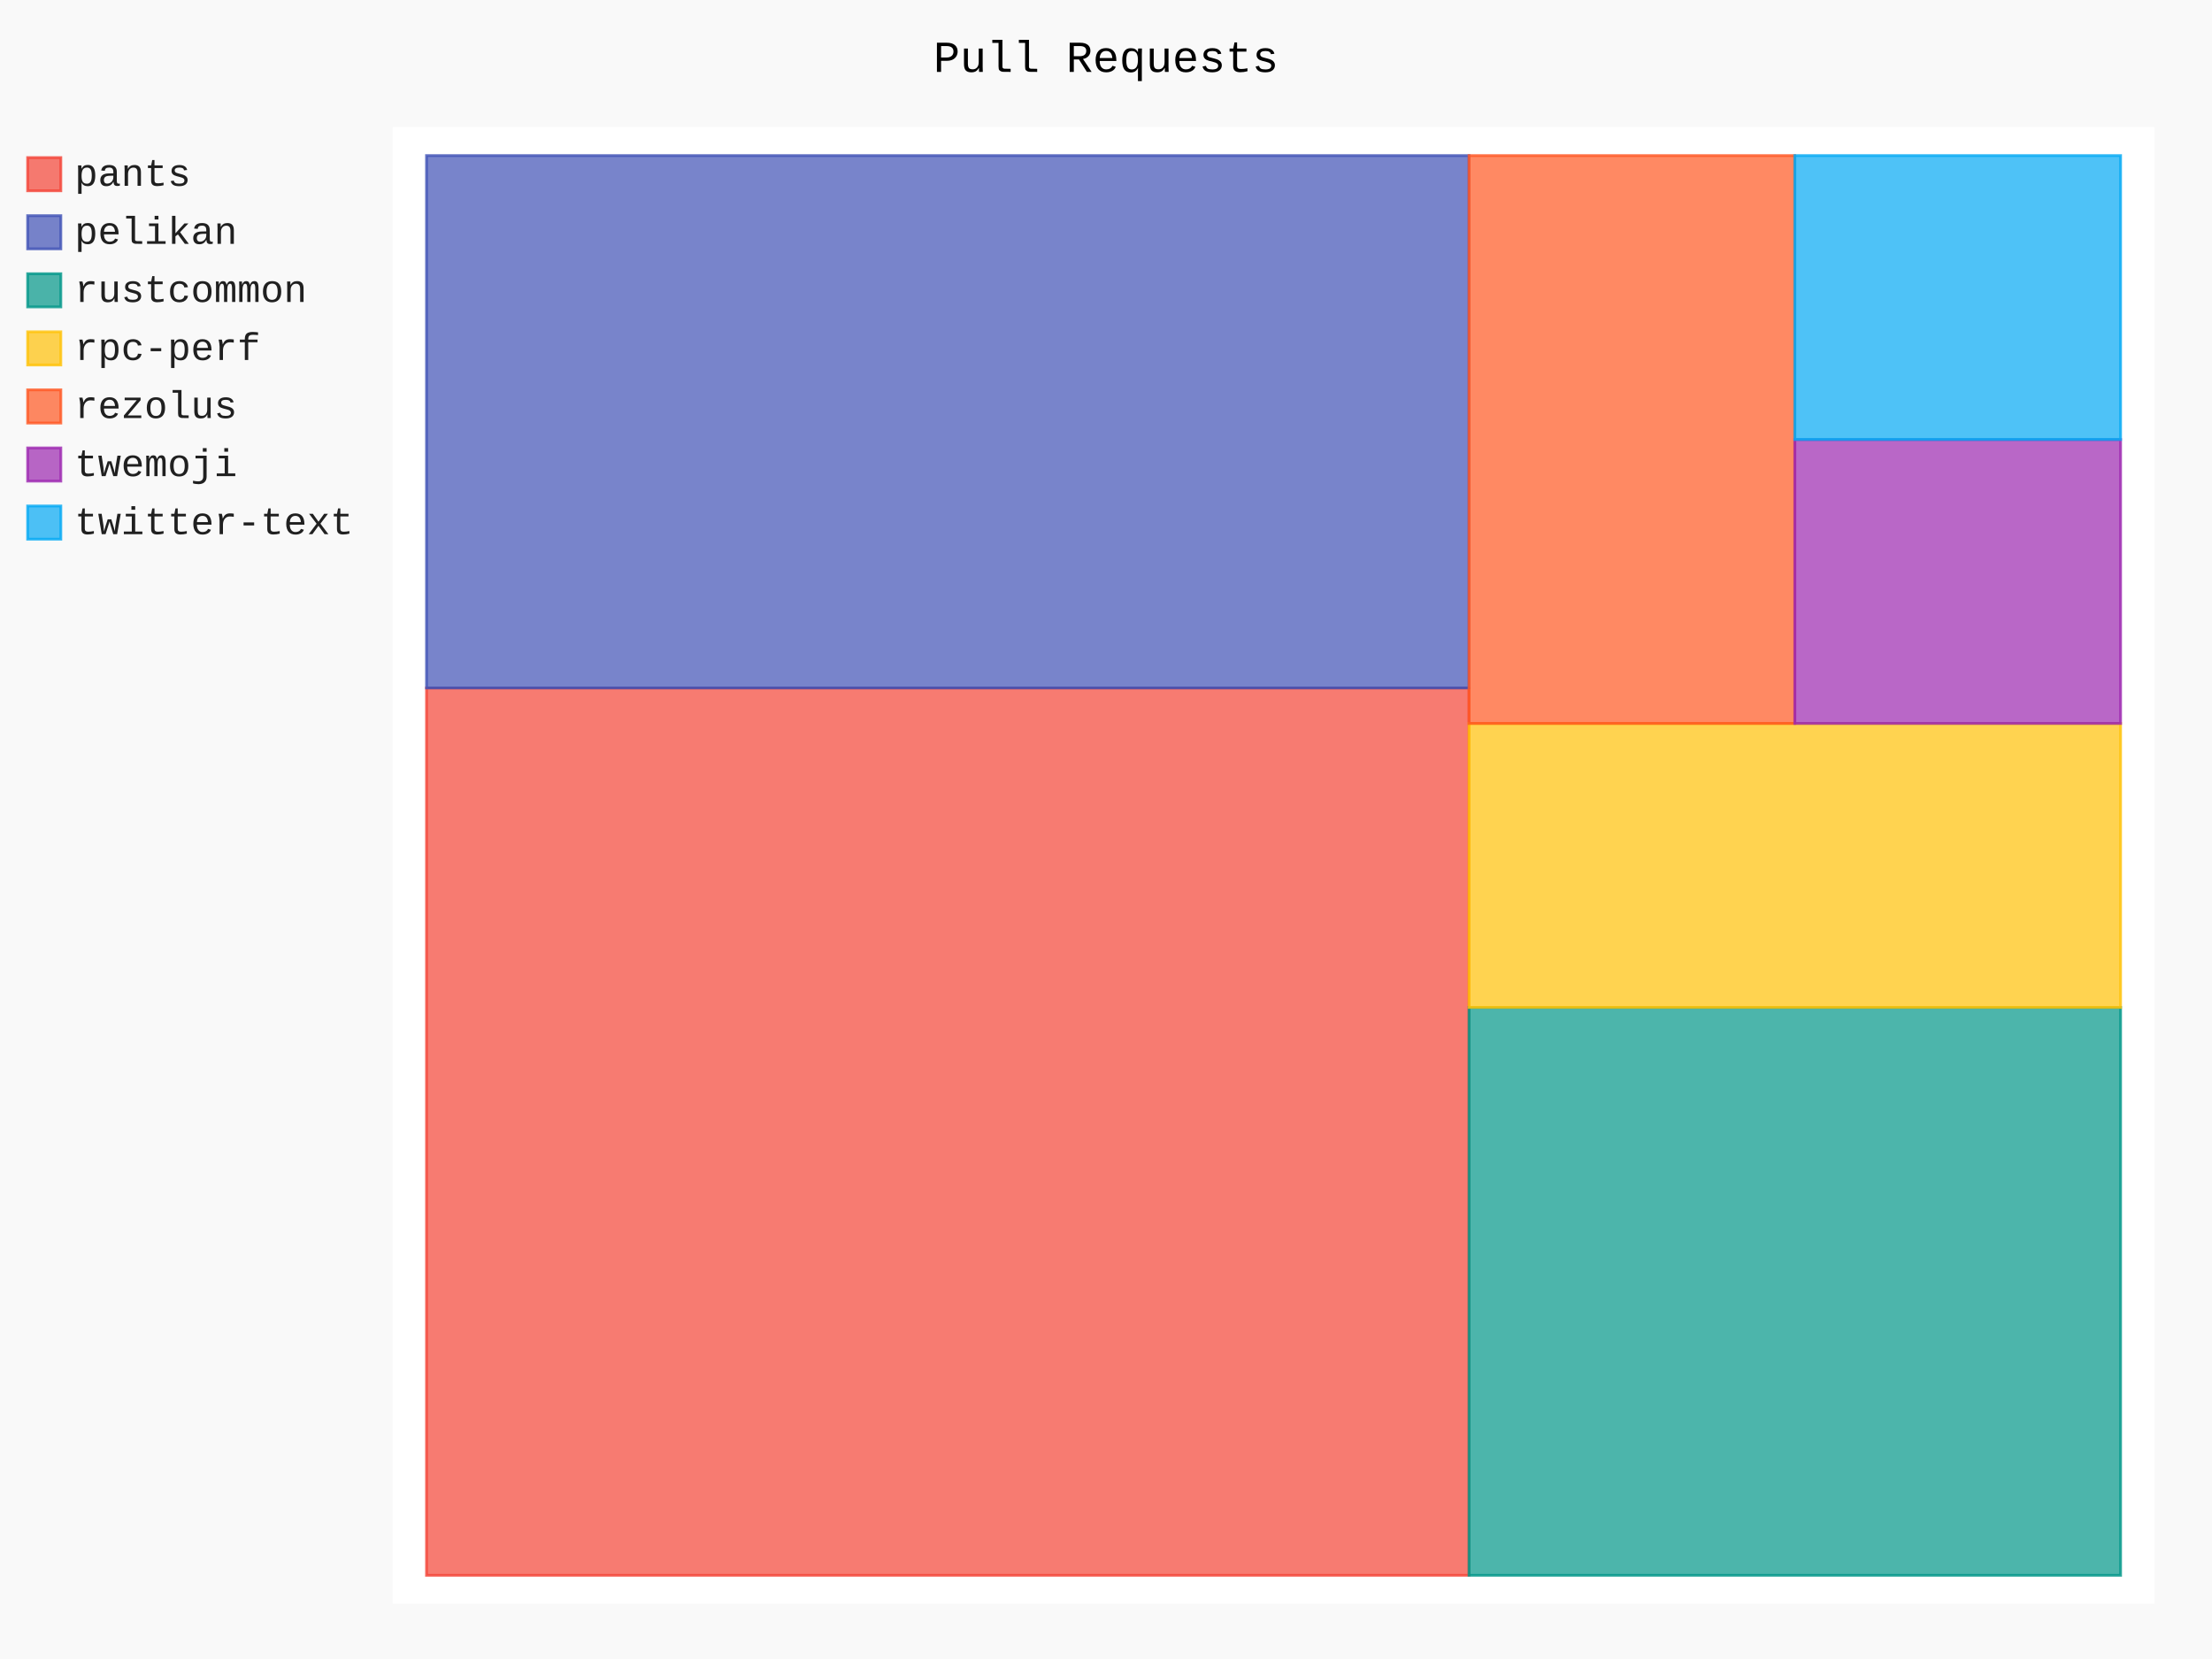
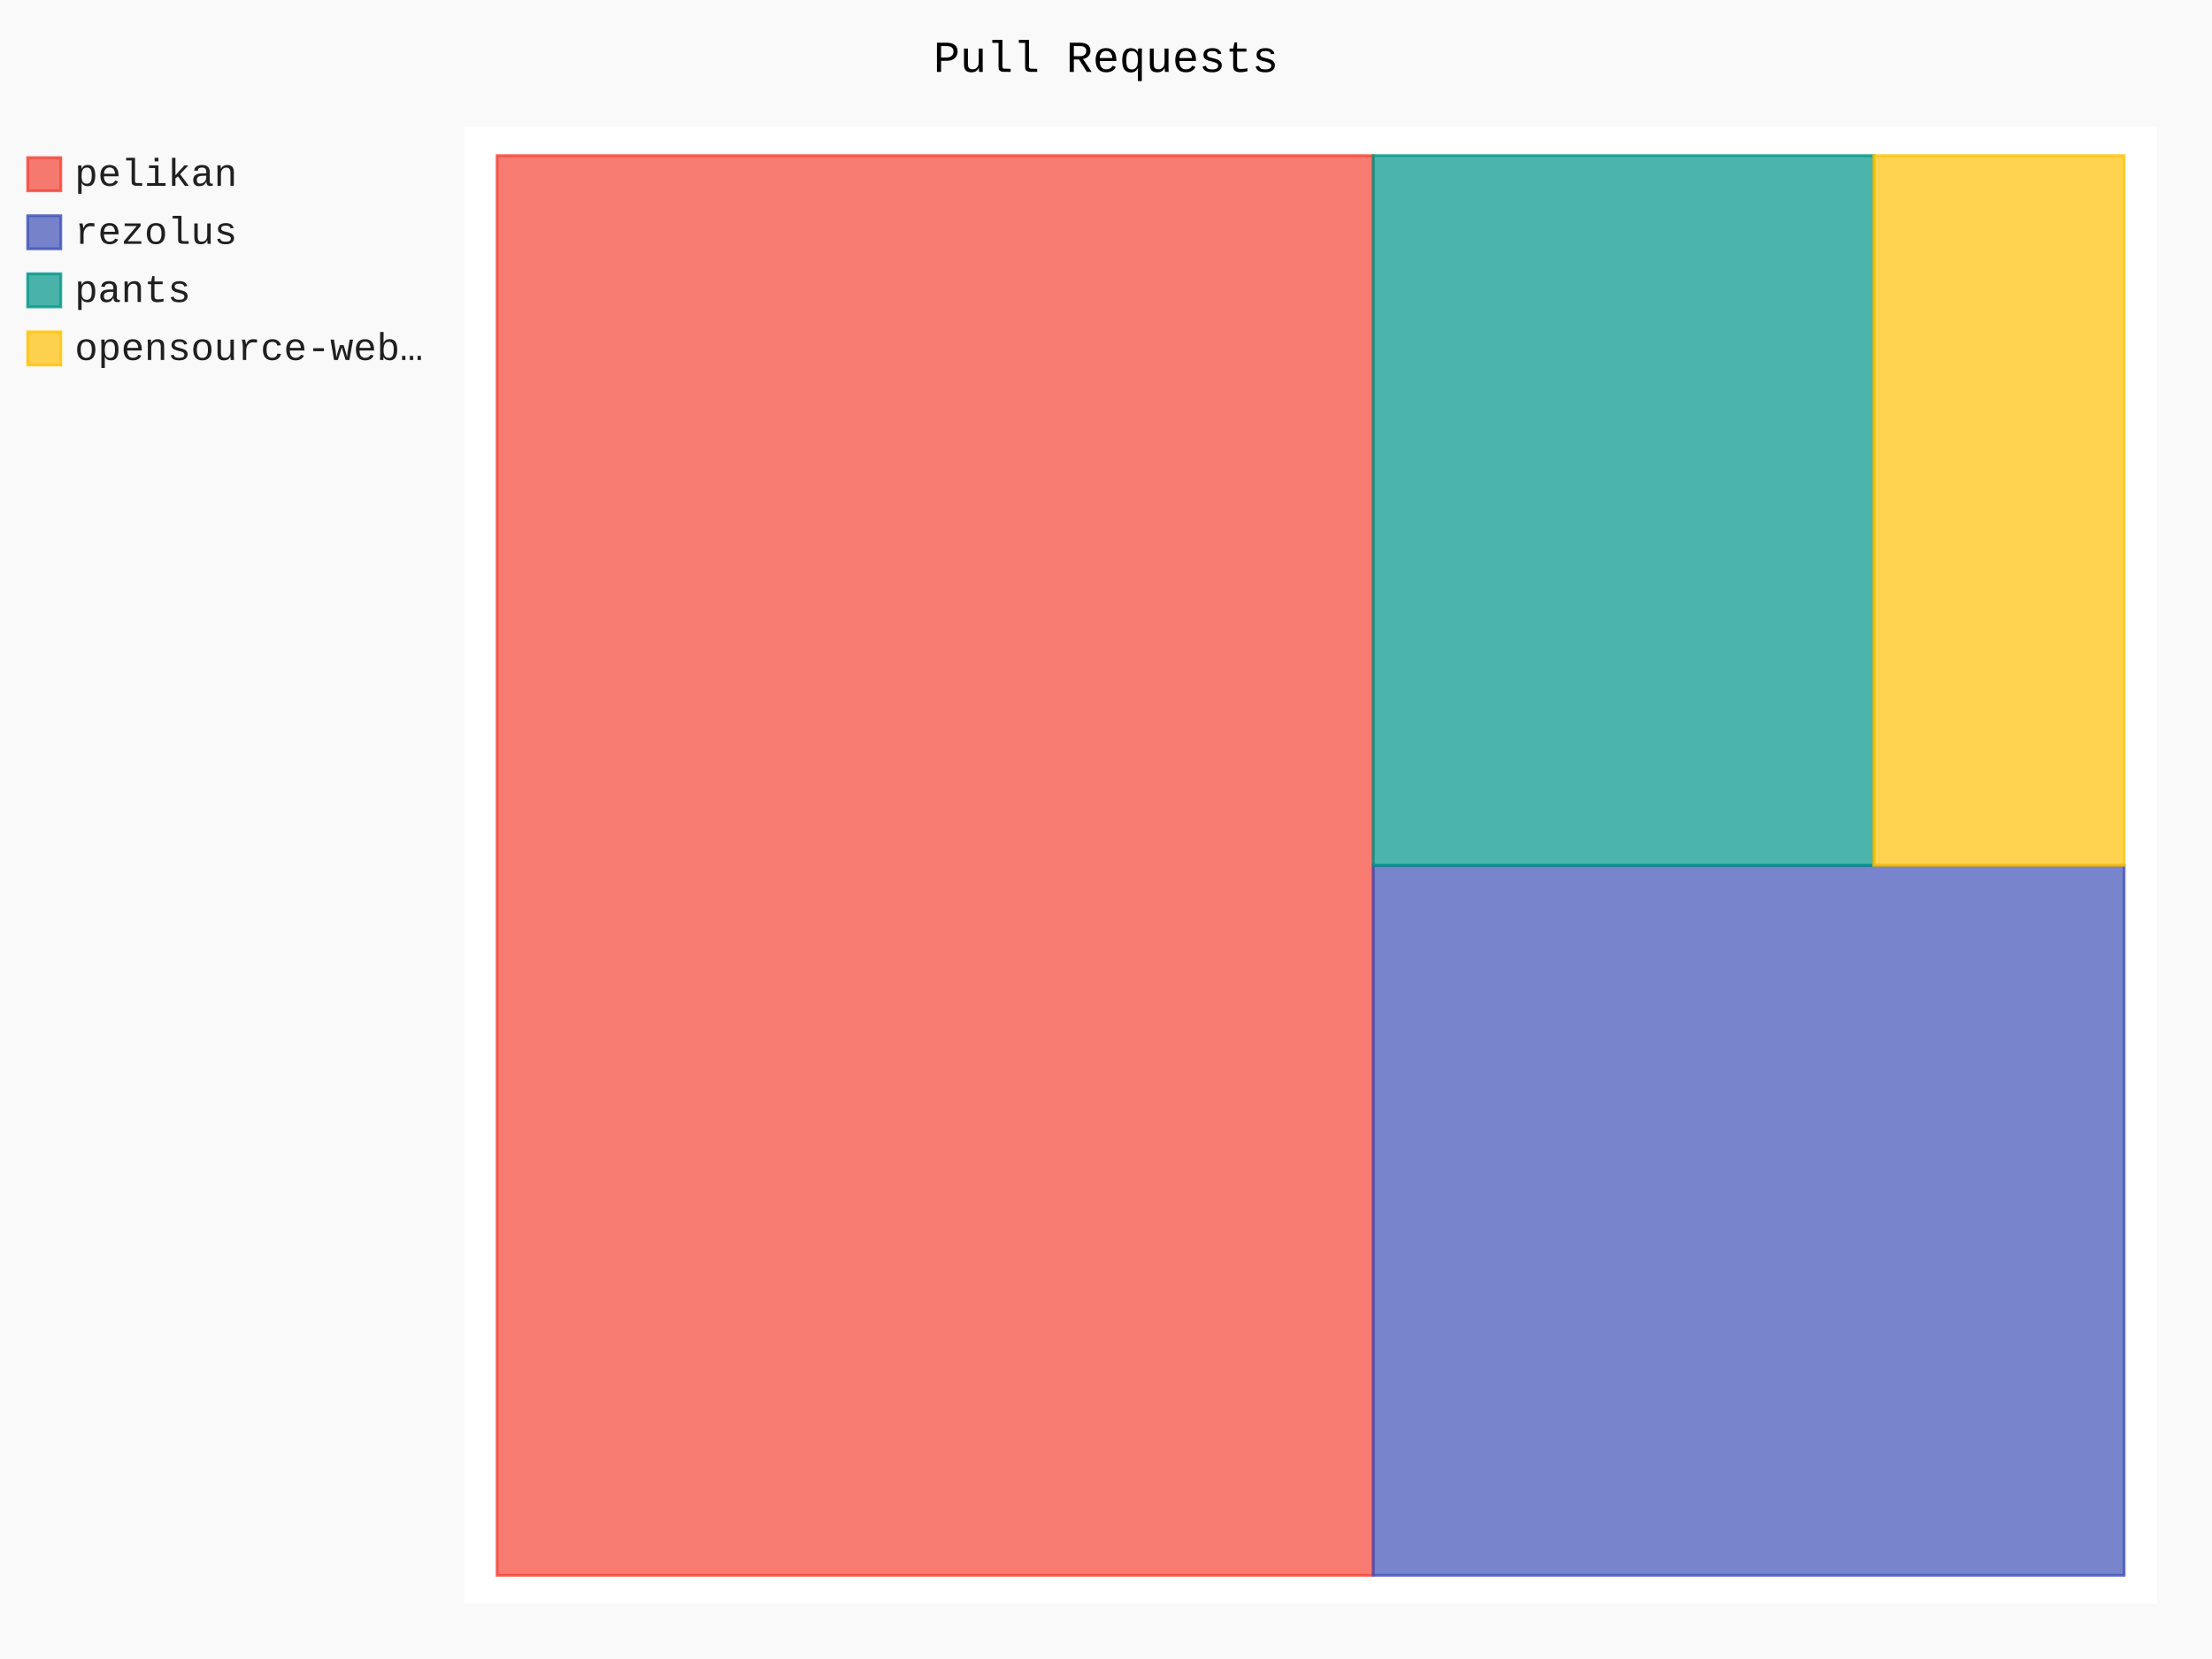
- <svg xmlns="http://www.w3.org/2000/svg" id="chart-a7617d39-1bc2-46bc-ac07-b4cceb370cf7" class="pygal-chart" viewBox="0 0 800 600">
+ <svg xmlns="http://www.w3.org/2000/svg" id="chart-9b859982-6f0e-4680-a27b-13df0e62127e" class="pygal-chart" viewBox="0 0 800 600">
  <defs>
-     <style type="text/css">#chart-a7617d39-1bc2-46bc-ac07-b4cceb370cf7{-webkit-user-select:none;-webkit-font-smoothing:antialiased;font-family:Consolas,"Liberation Mono",Menlo,Courier,monospace}#chart-a7617d39-1bc2-46bc-ac07-b4cceb370cf7 .title{font-family:Consolas,"Liberation Mono",Menlo,Courier,monospace;font-size:16px}#chart-a7617d39-1bc2-46bc-ac07-b4cceb370cf7 .legends .legend text{font-family:Consolas,"Liberation Mono",Menlo,Courier,monospace;font-size:14px}#chart-a7617d39-1bc2-46bc-ac07-b4cceb370cf7 .axis text{font-family:Consolas,"Liberation Mono",Menlo,Courier,monospace;font-size:10px}#chart-a7617d39-1bc2-46bc-ac07-b4cceb370cf7 .axis text.major{font-family:Consolas,"Liberation Mono",Menlo,Courier,monospace;font-size:10px}#chart-a7617d39-1bc2-46bc-ac07-b4cceb370cf7 .text-overlay text.value{font-family:Consolas,"Liberation Mono",Menlo,Courier,monospace;font-size:16px}#chart-a7617d39-1bc2-46bc-ac07-b4cceb370cf7 .text-overlay text.label{font-family:Consolas,"Liberation Mono",Menlo,Courier,monospace;font-size:10px}#chart-a7617d39-1bc2-46bc-ac07-b4cceb370cf7 .tooltip{font-family:Consolas,"Liberation Mono",Menlo,Courier,monospace;font-size:14px}#chart-a7617d39-1bc2-46bc-ac07-b4cceb370cf7 text.no_data{font-family:Consolas,"Liberation Mono",Menlo,Courier,monospace;font-size:64px}
- #chart-a7617d39-1bc2-46bc-ac07-b4cceb370cf7{background-color:rgba(249,249,249,1)}#chart-a7617d39-1bc2-46bc-ac07-b4cceb370cf7 path,#chart-a7617d39-1bc2-46bc-ac07-b4cceb370cf7 line,#chart-a7617d39-1bc2-46bc-ac07-b4cceb370cf7 rect,#chart-a7617d39-1bc2-46bc-ac07-b4cceb370cf7 circle{-webkit-transition:150ms;-moz-transition:150ms;transition:150ms}#chart-a7617d39-1bc2-46bc-ac07-b4cceb370cf7 .graph &gt; .background{fill:rgba(249,249,249,1)}#chart-a7617d39-1bc2-46bc-ac07-b4cceb370cf7 .plot &gt; .background{fill:rgba(255,255,255,1)}#chart-a7617d39-1bc2-46bc-ac07-b4cceb370cf7 .graph{fill:rgba(0,0,0,.87)}#chart-a7617d39-1bc2-46bc-ac07-b4cceb370cf7 text.no_data{fill:rgba(0,0,0,1)}#chart-a7617d39-1bc2-46bc-ac07-b4cceb370cf7 .title{fill:rgba(0,0,0,1)}#chart-a7617d39-1bc2-46bc-ac07-b4cceb370cf7 .legends .legend text{fill:rgba(0,0,0,.87)}#chart-a7617d39-1bc2-46bc-ac07-b4cceb370cf7 .legends .legend:hover text{fill:rgba(0,0,0,1)}#chart-a7617d39-1bc2-46bc-ac07-b4cceb370cf7 .axis .line{stroke:rgba(0,0,0,1)}#chart-a7617d39-1bc2-46bc-ac07-b4cceb370cf7 .axis .guide.line{stroke:rgba(0,0,0,.54)}#chart-a7617d39-1bc2-46bc-ac07-b4cceb370cf7 .axis .major.line{stroke:rgba(0,0,0,.87)}#chart-a7617d39-1bc2-46bc-ac07-b4cceb370cf7 .axis text.major{fill:rgba(0,0,0,1)}#chart-a7617d39-1bc2-46bc-ac07-b4cceb370cf7 .axis.y .guides:hover .guide.line,#chart-a7617d39-1bc2-46bc-ac07-b4cceb370cf7 .line-graph .axis.x .guides:hover .guide.line,#chart-a7617d39-1bc2-46bc-ac07-b4cceb370cf7 .stackedline-graph .axis.x .guides:hover .guide.line,#chart-a7617d39-1bc2-46bc-ac07-b4cceb370cf7 .xy-graph .axis.x .guides:hover .guide.line{stroke:rgba(0,0,0,1)}#chart-a7617d39-1bc2-46bc-ac07-b4cceb370cf7 .axis .guides:hover text{fill:rgba(0,0,0,1)}#chart-a7617d39-1bc2-46bc-ac07-b4cceb370cf7 .reactive{fill-opacity:.7;stroke-opacity:.8;stroke-width:1}#chart-a7617d39-1bc2-46bc-ac07-b4cceb370cf7 .ci{stroke:rgba(0,0,0,.87)}#chart-a7617d39-1bc2-46bc-ac07-b4cceb370cf7 .reactive.active,#chart-a7617d39-1bc2-46bc-ac07-b4cceb370cf7 .active .reactive{fill-opacity:.8;stroke-opacity:.9;stroke-width:4}#chart-a7617d39-1bc2-46bc-ac07-b4cceb370cf7 .ci .reactive.active{stroke-width:1.5}#chart-a7617d39-1bc2-46bc-ac07-b4cceb370cf7 .series text{fill:rgba(0,0,0,1)}#chart-a7617d39-1bc2-46bc-ac07-b4cceb370cf7 .tooltip rect{fill:rgba(255,255,255,1);stroke:rgba(0,0,0,1);-webkit-transition:opacity 150ms;-moz-transition:opacity 150ms;transition:opacity 150ms}#chart-a7617d39-1bc2-46bc-ac07-b4cceb370cf7 .tooltip .label{fill:rgba(0,0,0,.87)}#chart-a7617d39-1bc2-46bc-ac07-b4cceb370cf7 .tooltip .label{fill:rgba(0,0,0,.87)}#chart-a7617d39-1bc2-46bc-ac07-b4cceb370cf7 .tooltip .legend{font-size:.8em;fill:rgba(0,0,0,.54)}#chart-a7617d39-1bc2-46bc-ac07-b4cceb370cf7 .tooltip .x_label{font-size:.6em;fill:rgba(0,0,0,1)}#chart-a7617d39-1bc2-46bc-ac07-b4cceb370cf7 .tooltip .xlink{font-size:.5em;text-decoration:underline}#chart-a7617d39-1bc2-46bc-ac07-b4cceb370cf7 .tooltip .value{font-size:1.5em}#chart-a7617d39-1bc2-46bc-ac07-b4cceb370cf7 .bound{font-size:.5em}#chart-a7617d39-1bc2-46bc-ac07-b4cceb370cf7 .max-value{font-size:.75em;fill:rgba(0,0,0,.54)}#chart-a7617d39-1bc2-46bc-ac07-b4cceb370cf7 .map-element{fill:rgba(255,255,255,1);stroke:rgba(0,0,0,.54) !important}#chart-a7617d39-1bc2-46bc-ac07-b4cceb370cf7 .map-element .reactive{fill-opacity:inherit;stroke-opacity:inherit}#chart-a7617d39-1bc2-46bc-ac07-b4cceb370cf7 .color-0,#chart-a7617d39-1bc2-46bc-ac07-b4cceb370cf7 .color-0 a:visited{stroke:#F44336;fill:#F44336}#chart-a7617d39-1bc2-46bc-ac07-b4cceb370cf7 .color-1,#chart-a7617d39-1bc2-46bc-ac07-b4cceb370cf7 .color-1 a:visited{stroke:#3F51B5;fill:#3F51B5}#chart-a7617d39-1bc2-46bc-ac07-b4cceb370cf7 .color-2,#chart-a7617d39-1bc2-46bc-ac07-b4cceb370cf7 .color-2 a:visited{stroke:#009688;fill:#009688}#chart-a7617d39-1bc2-46bc-ac07-b4cceb370cf7 .color-3,#chart-a7617d39-1bc2-46bc-ac07-b4cceb370cf7 .color-3 a:visited{stroke:#FFC107;fill:#FFC107}#chart-a7617d39-1bc2-46bc-ac07-b4cceb370cf7 .color-4,#chart-a7617d39-1bc2-46bc-ac07-b4cceb370cf7 .color-4 a:visited{stroke:#FF5722;fill:#FF5722}#chart-a7617d39-1bc2-46bc-ac07-b4cceb370cf7 .color-5,#chart-a7617d39-1bc2-46bc-ac07-b4cceb370cf7 .color-5 a:visited{stroke:#9C27B0;fill:#9C27B0}#chart-a7617d39-1bc2-46bc-ac07-b4cceb370cf7 .color-6,#chart-a7617d39-1bc2-46bc-ac07-b4cceb370cf7 .color-6 a:visited{stroke:#03A9F4;fill:#03A9F4}#chart-a7617d39-1bc2-46bc-ac07-b4cceb370cf7 .text-overlay .color-0 text{fill:black}#chart-a7617d39-1bc2-46bc-ac07-b4cceb370cf7 .text-overlay .color-1 text{fill:black}#chart-a7617d39-1bc2-46bc-ac07-b4cceb370cf7 .text-overlay .color-2 text{fill:black}#chart-a7617d39-1bc2-46bc-ac07-b4cceb370cf7 .text-overlay .color-3 text{fill:black}#chart-a7617d39-1bc2-46bc-ac07-b4cceb370cf7 .text-overlay .color-4 text{fill:black}#chart-a7617d39-1bc2-46bc-ac07-b4cceb370cf7 .text-overlay .color-5 text{fill:black}#chart-a7617d39-1bc2-46bc-ac07-b4cceb370cf7 .text-overlay .color-6 text{fill:black}
- #chart-a7617d39-1bc2-46bc-ac07-b4cceb370cf7 text.no_data{text-anchor:middle}#chart-a7617d39-1bc2-46bc-ac07-b4cceb370cf7 .guide.line{fill:none}#chart-a7617d39-1bc2-46bc-ac07-b4cceb370cf7 .centered{text-anchor:middle}#chart-a7617d39-1bc2-46bc-ac07-b4cceb370cf7 .title{text-anchor:middle}#chart-a7617d39-1bc2-46bc-ac07-b4cceb370cf7 .legends .legend text{fill-opacity:1}#chart-a7617d39-1bc2-46bc-ac07-b4cceb370cf7 .axis.x text{text-anchor:middle}#chart-a7617d39-1bc2-46bc-ac07-b4cceb370cf7 .axis.x:not(.web) text[transform]{text-anchor:start}#chart-a7617d39-1bc2-46bc-ac07-b4cceb370cf7 .axis.x:not(.web) text[transform].backwards{text-anchor:end}#chart-a7617d39-1bc2-46bc-ac07-b4cceb370cf7 .axis.y text{text-anchor:end}#chart-a7617d39-1bc2-46bc-ac07-b4cceb370cf7 .axis.y text[transform].backwards{text-anchor:start}#chart-a7617d39-1bc2-46bc-ac07-b4cceb370cf7 .axis.y2 text{text-anchor:start}#chart-a7617d39-1bc2-46bc-ac07-b4cceb370cf7 .axis.y2 text[transform].backwards{text-anchor:end}#chart-a7617d39-1bc2-46bc-ac07-b4cceb370cf7 .axis .guide.line{stroke-dasharray:4,4;stroke:black}#chart-a7617d39-1bc2-46bc-ac07-b4cceb370cf7 .axis .major.guide.line{stroke-dasharray:6,6;stroke:black}#chart-a7617d39-1bc2-46bc-ac07-b4cceb370cf7 .horizontal .axis.y .guide.line,#chart-a7617d39-1bc2-46bc-ac07-b4cceb370cf7 .horizontal .axis.y2 .guide.line,#chart-a7617d39-1bc2-46bc-ac07-b4cceb370cf7 .vertical .axis.x .guide.line{opacity:0}#chart-a7617d39-1bc2-46bc-ac07-b4cceb370cf7 .horizontal .axis.always_show .guide.line,#chart-a7617d39-1bc2-46bc-ac07-b4cceb370cf7 .vertical .axis.always_show .guide.line{opacity:1 !important}#chart-a7617d39-1bc2-46bc-ac07-b4cceb370cf7 .axis.y .guides:hover .guide.line,#chart-a7617d39-1bc2-46bc-ac07-b4cceb370cf7 .axis.y2 .guides:hover .guide.line,#chart-a7617d39-1bc2-46bc-ac07-b4cceb370cf7 .axis.x .guides:hover .guide.line{opacity:1}#chart-a7617d39-1bc2-46bc-ac07-b4cceb370cf7 .axis .guides:hover text{opacity:1}#chart-a7617d39-1bc2-46bc-ac07-b4cceb370cf7 .nofill{fill:none}#chart-a7617d39-1bc2-46bc-ac07-b4cceb370cf7 .subtle-fill{fill-opacity:.2}#chart-a7617d39-1bc2-46bc-ac07-b4cceb370cf7 .dot{stroke-width:1px;fill-opacity:1;stroke-opacity:1}#chart-a7617d39-1bc2-46bc-ac07-b4cceb370cf7 .dot.active{stroke-width:5px}#chart-a7617d39-1bc2-46bc-ac07-b4cceb370cf7 .dot.negative{fill:transparent}#chart-a7617d39-1bc2-46bc-ac07-b4cceb370cf7 text,#chart-a7617d39-1bc2-46bc-ac07-b4cceb370cf7 tspan{stroke:none !important}#chart-a7617d39-1bc2-46bc-ac07-b4cceb370cf7 .series text.active{opacity:1}#chart-a7617d39-1bc2-46bc-ac07-b4cceb370cf7 .tooltip rect{fill-opacity:.95;stroke-width:.5}#chart-a7617d39-1bc2-46bc-ac07-b4cceb370cf7 .tooltip text{fill-opacity:1}#chart-a7617d39-1bc2-46bc-ac07-b4cceb370cf7 .showable{visibility:hidden}#chart-a7617d39-1bc2-46bc-ac07-b4cceb370cf7 .showable.shown{visibility:visible}#chart-a7617d39-1bc2-46bc-ac07-b4cceb370cf7 .gauge-background{fill:rgba(229,229,229,1);stroke:none}#chart-a7617d39-1bc2-46bc-ac07-b4cceb370cf7 .bg-lines{stroke:rgba(249,249,249,1);stroke-width:2px}</style>
+     <style type="text/css">#chart-9b859982-6f0e-4680-a27b-13df0e62127e{-webkit-user-select:none;-webkit-font-smoothing:antialiased;font-family:Consolas,"Liberation Mono",Menlo,Courier,monospace}#chart-9b859982-6f0e-4680-a27b-13df0e62127e .title{font-family:Consolas,"Liberation Mono",Menlo,Courier,monospace;font-size:16px}#chart-9b859982-6f0e-4680-a27b-13df0e62127e .legends .legend text{font-family:Consolas,"Liberation Mono",Menlo,Courier,monospace;font-size:14px}#chart-9b859982-6f0e-4680-a27b-13df0e62127e .axis text{font-family:Consolas,"Liberation Mono",Menlo,Courier,monospace;font-size:10px}#chart-9b859982-6f0e-4680-a27b-13df0e62127e .axis text.major{font-family:Consolas,"Liberation Mono",Menlo,Courier,monospace;font-size:10px}#chart-9b859982-6f0e-4680-a27b-13df0e62127e .text-overlay text.value{font-family:Consolas,"Liberation Mono",Menlo,Courier,monospace;font-size:16px}#chart-9b859982-6f0e-4680-a27b-13df0e62127e .text-overlay text.label{font-family:Consolas,"Liberation Mono",Menlo,Courier,monospace;font-size:10px}#chart-9b859982-6f0e-4680-a27b-13df0e62127e .tooltip{font-family:Consolas,"Liberation Mono",Menlo,Courier,monospace;font-size:14px}#chart-9b859982-6f0e-4680-a27b-13df0e62127e text.no_data{font-family:Consolas,"Liberation Mono",Menlo,Courier,monospace;font-size:64px}
+ #chart-9b859982-6f0e-4680-a27b-13df0e62127e{background-color:rgba(249,249,249,1)}#chart-9b859982-6f0e-4680-a27b-13df0e62127e path,#chart-9b859982-6f0e-4680-a27b-13df0e62127e line,#chart-9b859982-6f0e-4680-a27b-13df0e62127e rect,#chart-9b859982-6f0e-4680-a27b-13df0e62127e circle{-webkit-transition:150ms;-moz-transition:150ms;transition:150ms}#chart-9b859982-6f0e-4680-a27b-13df0e62127e .graph &gt; .background{fill:rgba(249,249,249,1)}#chart-9b859982-6f0e-4680-a27b-13df0e62127e .plot &gt; .background{fill:rgba(255,255,255,1)}#chart-9b859982-6f0e-4680-a27b-13df0e62127e .graph{fill:rgba(0,0,0,.87)}#chart-9b859982-6f0e-4680-a27b-13df0e62127e text.no_data{fill:rgba(0,0,0,1)}#chart-9b859982-6f0e-4680-a27b-13df0e62127e .title{fill:rgba(0,0,0,1)}#chart-9b859982-6f0e-4680-a27b-13df0e62127e .legends .legend text{fill:rgba(0,0,0,.87)}#chart-9b859982-6f0e-4680-a27b-13df0e62127e .legends .legend:hover text{fill:rgba(0,0,0,1)}#chart-9b859982-6f0e-4680-a27b-13df0e62127e .axis .line{stroke:rgba(0,0,0,1)}#chart-9b859982-6f0e-4680-a27b-13df0e62127e .axis .guide.line{stroke:rgba(0,0,0,.54)}#chart-9b859982-6f0e-4680-a27b-13df0e62127e .axis .major.line{stroke:rgba(0,0,0,.87)}#chart-9b859982-6f0e-4680-a27b-13df0e62127e .axis text.major{fill:rgba(0,0,0,1)}#chart-9b859982-6f0e-4680-a27b-13df0e62127e .axis.y .guides:hover .guide.line,#chart-9b859982-6f0e-4680-a27b-13df0e62127e .line-graph .axis.x .guides:hover .guide.line,#chart-9b859982-6f0e-4680-a27b-13df0e62127e .stackedline-graph .axis.x .guides:hover .guide.line,#chart-9b859982-6f0e-4680-a27b-13df0e62127e .xy-graph .axis.x .guides:hover .guide.line{stroke:rgba(0,0,0,1)}#chart-9b859982-6f0e-4680-a27b-13df0e62127e .axis .guides:hover text{fill:rgba(0,0,0,1)}#chart-9b859982-6f0e-4680-a27b-13df0e62127e .reactive{fill-opacity:.7;stroke-opacity:.8;stroke-width:1}#chart-9b859982-6f0e-4680-a27b-13df0e62127e .ci{stroke:rgba(0,0,0,.87)}#chart-9b859982-6f0e-4680-a27b-13df0e62127e .reactive.active,#chart-9b859982-6f0e-4680-a27b-13df0e62127e .active .reactive{fill-opacity:.8;stroke-opacity:.9;stroke-width:4}#chart-9b859982-6f0e-4680-a27b-13df0e62127e .ci .reactive.active{stroke-width:1.5}#chart-9b859982-6f0e-4680-a27b-13df0e62127e .series text{fill:rgba(0,0,0,1)}#chart-9b859982-6f0e-4680-a27b-13df0e62127e .tooltip rect{fill:rgba(255,255,255,1);stroke:rgba(0,0,0,1);-webkit-transition:opacity 150ms;-moz-transition:opacity 150ms;transition:opacity 150ms}#chart-9b859982-6f0e-4680-a27b-13df0e62127e .tooltip .label{fill:rgba(0,0,0,.87)}#chart-9b859982-6f0e-4680-a27b-13df0e62127e .tooltip .label{fill:rgba(0,0,0,.87)}#chart-9b859982-6f0e-4680-a27b-13df0e62127e .tooltip .legend{font-size:.8em;fill:rgba(0,0,0,.54)}#chart-9b859982-6f0e-4680-a27b-13df0e62127e .tooltip .x_label{font-size:.6em;fill:rgba(0,0,0,1)}#chart-9b859982-6f0e-4680-a27b-13df0e62127e .tooltip .xlink{font-size:.5em;text-decoration:underline}#chart-9b859982-6f0e-4680-a27b-13df0e62127e .tooltip .value{font-size:1.5em}#chart-9b859982-6f0e-4680-a27b-13df0e62127e .bound{font-size:.5em}#chart-9b859982-6f0e-4680-a27b-13df0e62127e .max-value{font-size:.75em;fill:rgba(0,0,0,.54)}#chart-9b859982-6f0e-4680-a27b-13df0e62127e .map-element{fill:rgba(255,255,255,1);stroke:rgba(0,0,0,.54) !important}#chart-9b859982-6f0e-4680-a27b-13df0e62127e .map-element .reactive{fill-opacity:inherit;stroke-opacity:inherit}#chart-9b859982-6f0e-4680-a27b-13df0e62127e .color-0,#chart-9b859982-6f0e-4680-a27b-13df0e62127e .color-0 a:visited{stroke:#F44336;fill:#F44336}#chart-9b859982-6f0e-4680-a27b-13df0e62127e .color-1,#chart-9b859982-6f0e-4680-a27b-13df0e62127e .color-1 a:visited{stroke:#3F51B5;fill:#3F51B5}#chart-9b859982-6f0e-4680-a27b-13df0e62127e .color-2,#chart-9b859982-6f0e-4680-a27b-13df0e62127e .color-2 a:visited{stroke:#009688;fill:#009688}#chart-9b859982-6f0e-4680-a27b-13df0e62127e .color-3,#chart-9b859982-6f0e-4680-a27b-13df0e62127e .color-3 a:visited{stroke:#FFC107;fill:#FFC107}#chart-9b859982-6f0e-4680-a27b-13df0e62127e .text-overlay .color-0 text{fill:black}#chart-9b859982-6f0e-4680-a27b-13df0e62127e .text-overlay .color-1 text{fill:black}#chart-9b859982-6f0e-4680-a27b-13df0e62127e .text-overlay .color-2 text{fill:black}#chart-9b859982-6f0e-4680-a27b-13df0e62127e .text-overlay .color-3 text{fill:black}
+ #chart-9b859982-6f0e-4680-a27b-13df0e62127e text.no_data{text-anchor:middle}#chart-9b859982-6f0e-4680-a27b-13df0e62127e .guide.line{fill:none}#chart-9b859982-6f0e-4680-a27b-13df0e62127e .centered{text-anchor:middle}#chart-9b859982-6f0e-4680-a27b-13df0e62127e .title{text-anchor:middle}#chart-9b859982-6f0e-4680-a27b-13df0e62127e .legends .legend text{fill-opacity:1}#chart-9b859982-6f0e-4680-a27b-13df0e62127e .axis.x text{text-anchor:middle}#chart-9b859982-6f0e-4680-a27b-13df0e62127e .axis.x:not(.web) text[transform]{text-anchor:start}#chart-9b859982-6f0e-4680-a27b-13df0e62127e .axis.x:not(.web) text[transform].backwards{text-anchor:end}#chart-9b859982-6f0e-4680-a27b-13df0e62127e .axis.y text{text-anchor:end}#chart-9b859982-6f0e-4680-a27b-13df0e62127e .axis.y text[transform].backwards{text-anchor:start}#chart-9b859982-6f0e-4680-a27b-13df0e62127e .axis.y2 text{text-anchor:start}#chart-9b859982-6f0e-4680-a27b-13df0e62127e .axis.y2 text[transform].backwards{text-anchor:end}#chart-9b859982-6f0e-4680-a27b-13df0e62127e .axis .guide.line{stroke-dasharray:4,4;stroke:black}#chart-9b859982-6f0e-4680-a27b-13df0e62127e .axis .major.guide.line{stroke-dasharray:6,6;stroke:black}#chart-9b859982-6f0e-4680-a27b-13df0e62127e .horizontal .axis.y .guide.line,#chart-9b859982-6f0e-4680-a27b-13df0e62127e .horizontal .axis.y2 .guide.line,#chart-9b859982-6f0e-4680-a27b-13df0e62127e .vertical .axis.x .guide.line{opacity:0}#chart-9b859982-6f0e-4680-a27b-13df0e62127e .horizontal .axis.always_show .guide.line,#chart-9b859982-6f0e-4680-a27b-13df0e62127e .vertical .axis.always_show .guide.line{opacity:1 !important}#chart-9b859982-6f0e-4680-a27b-13df0e62127e .axis.y .guides:hover .guide.line,#chart-9b859982-6f0e-4680-a27b-13df0e62127e .axis.y2 .guides:hover .guide.line,#chart-9b859982-6f0e-4680-a27b-13df0e62127e .axis.x .guides:hover .guide.line{opacity:1}#chart-9b859982-6f0e-4680-a27b-13df0e62127e .axis .guides:hover text{opacity:1}#chart-9b859982-6f0e-4680-a27b-13df0e62127e .nofill{fill:none}#chart-9b859982-6f0e-4680-a27b-13df0e62127e .subtle-fill{fill-opacity:.2}#chart-9b859982-6f0e-4680-a27b-13df0e62127e .dot{stroke-width:1px;fill-opacity:1;stroke-opacity:1}#chart-9b859982-6f0e-4680-a27b-13df0e62127e .dot.active{stroke-width:5px}#chart-9b859982-6f0e-4680-a27b-13df0e62127e .dot.negative{fill:transparent}#chart-9b859982-6f0e-4680-a27b-13df0e62127e text,#chart-9b859982-6f0e-4680-a27b-13df0e62127e tspan{stroke:none !important}#chart-9b859982-6f0e-4680-a27b-13df0e62127e .series text.active{opacity:1}#chart-9b859982-6f0e-4680-a27b-13df0e62127e .tooltip rect{fill-opacity:.95;stroke-width:.5}#chart-9b859982-6f0e-4680-a27b-13df0e62127e .tooltip text{fill-opacity:1}#chart-9b859982-6f0e-4680-a27b-13df0e62127e .showable{visibility:hidden}#chart-9b859982-6f0e-4680-a27b-13df0e62127e .showable.shown{visibility:visible}#chart-9b859982-6f0e-4680-a27b-13df0e62127e .gauge-background{fill:rgba(229,229,229,1);stroke:none}#chart-9b859982-6f0e-4680-a27b-13df0e62127e .bg-lines{stroke:rgba(249,249,249,1);stroke-width:2px}</style>
  </defs>
  <g class="graph treemap-graph vertical">
    <rect x="0" y="0" width="800" height="600" class="background" />
-     <g transform="translate(142, 46)" class="plot">
-       <rect x="0" y="0" width="637.2" height="534" class="background" />
+     <g transform="translate(168, 46)" class="plot">
+       <rect x="0" y="0" width="612.0" height="534" class="background" />
      <g class="series serie-0 color-0">
        <g class="rects">
          <g class="rect">
-             <rect x="12.254" y="202.817" width="377.041" height="320.913" class="rect reactive tooltip-trigger" />
+             <rect x="11.769" y="10.269" width="316.864" height="513.462" class="rect reactive tooltip-trigger" />
          </g>
        </g>
      </g>
      <g class="series serie-1 color-1">
        <g class="rects">
          <g class="rect">
-             <rect x="12.254" y="10.269" width="377.041" height="192.548" class="rect reactive tooltip-trigger" />
+             <rect x="328.633" y="267.0" width="271.598" height="256.731" class="rect reactive tooltip-trigger" />
          </g>
        </g>
      </g>
      <g class="series serie-2 color-2">
        <g class="rects">
          <g class="rect">
-             <rect x="389.295" y="318.346" width="235.651" height="205.385" class="rect reactive tooltip-trigger" />
+             <rect x="328.633" y="10.269" width="181.065" height="256.731" class="rect reactive tooltip-trigger" />
          </g>
        </g>
      </g>
      <g class="series serie-3 color-3">
        <g class="rects">
          <g class="rect">
-             <rect x="389.295" y="215.654" width="235.651" height="102.692" class="rect reactive tooltip-trigger" />
-           </g>
-         </g>
-       </g>
-       <g class="series serie-4 color-4">
-         <g class="rects">
-           <g class="rect">
-             <rect x="389.295" y="10.269" width="117.825" height="205.385" class="rect reactive tooltip-trigger" />
-           </g>
-         </g>
-       </g>
-       <g class="series serie-5 color-5">
-         <g class="rects">
-           <g class="rect">
-             <rect x="507.121" y="112.962" width="117.825" height="102.692" class="rect reactive tooltip-trigger" />
-           </g>
-         </g>
-       </g>
-       <g class="series serie-6 color-6">
-         <g class="rects">
-           <g class="rect">
-             <rect x="507.121" y="10.269" width="117.825" height="102.692" class="rect reactive tooltip-trigger" />
+             <rect x="509.698" y="10.269" width="90.533" height="256.731" class="rect reactive tooltip-trigger" />
          </g>
        </g>
      </g>
    </g>
    <g class="titles">
      <text x="400.0" y="26" class="title plot_title">Pull Requests</text>
    </g>
-     <g transform="translate(142, 46)" class="plot overlay">
+     <g transform="translate(168, 46)" class="plot overlay">
      <g class="series serie-0 color-0" />
      <g class="series serie-1 color-1" />
      <g class="series serie-2 color-2" />
      <g class="series serie-3 color-3" />
-       <g class="series serie-4 color-4" />
-       <g class="series serie-5 color-5" />
-       <g class="series serie-6 color-6" />
    </g>
-     <g transform="translate(142, 46)" class="plot text-overlay">
+     <g transform="translate(168, 46)" class="plot text-overlay">
      <g class="series serie-0 color-0" />
      <g class="series serie-1 color-1" />
      <g class="series serie-2 color-2" />
      <g class="series serie-3 color-3" />
-       <g class="series serie-4 color-4" />
-       <g class="series serie-5 color-5" />
-       <g class="series serie-6 color-6" />
    </g>
-     <g transform="translate(142, 46)" class="plot tooltip-overlay">
+     <g transform="translate(168, 46)" class="plot tooltip-overlay">
      <g transform="translate(0 0)" style="opacity: 0" class="tooltip">
        <rect rx="0" ry="0" width="0" height="0" class="tooltip-box" />
        <g class="text" />
      </g>
    </g>
    <g transform="translate(10, 56)" class="legends">
      <g id="activate-serie-0" class="legend reactive activate-serie">
        <rect x="0.0" y="1.0" width="12" height="12" class="color-0 reactive" />
-         <text x="17.0" y="11.2">pants</text>
+         <text x="17.0" y="11.2">pelikan</text>
      </g>
      <g id="activate-serie-1" class="legend reactive activate-serie">
        <rect x="0.0" y="22.0" width="12" height="12" class="color-1 reactive" />
-         <text x="17.0" y="32.2">pelikan</text>
+         <text x="17.0" y="32.2">rezolus</text>
      </g>
      <g id="activate-serie-2" class="legend reactive activate-serie">
        <rect x="0.0" y="43.0" width="12" height="12" class="color-2 reactive" />
-         <text x="17.0" y="53.2">rustcommon</text>
+         <text x="17.0" y="53.2">pants</text>
      </g>
      <g id="activate-serie-3" class="legend reactive activate-serie">
        <rect x="0.0" y="64.0" width="12" height="12" class="color-3 reactive" />
-         <text x="17.0" y="74.2">rpc-perf</text>
-       </g>
-       <g id="activate-serie-4" class="legend reactive activate-serie">
-         <rect x="0.0" y="85.0" width="12" height="12" class="color-4 reactive" />
-         <text x="17.0" y="95.2">rezolus</text>
-       </g>
-       <g id="activate-serie-5" class="legend reactive activate-serie">
-         <rect x="0.0" y="106.0" width="12" height="12" class="color-5 reactive" />
-         <text x="17.0" y="116.2">twemoji</text>
-       </g>
-       <g id="activate-serie-6" class="legend reactive activate-serie">
-         <rect x="0.0" y="127.0" width="12" height="12" class="color-6 reactive" />
-         <text x="17.0" y="137.2">twitter-text</text>
+         <text x="17.0" y="74.2">opensource-web…</text>
      </g>
    </g>
    <g transform="translate(790, 56)" class="legends" />
  </g>
</svg>
